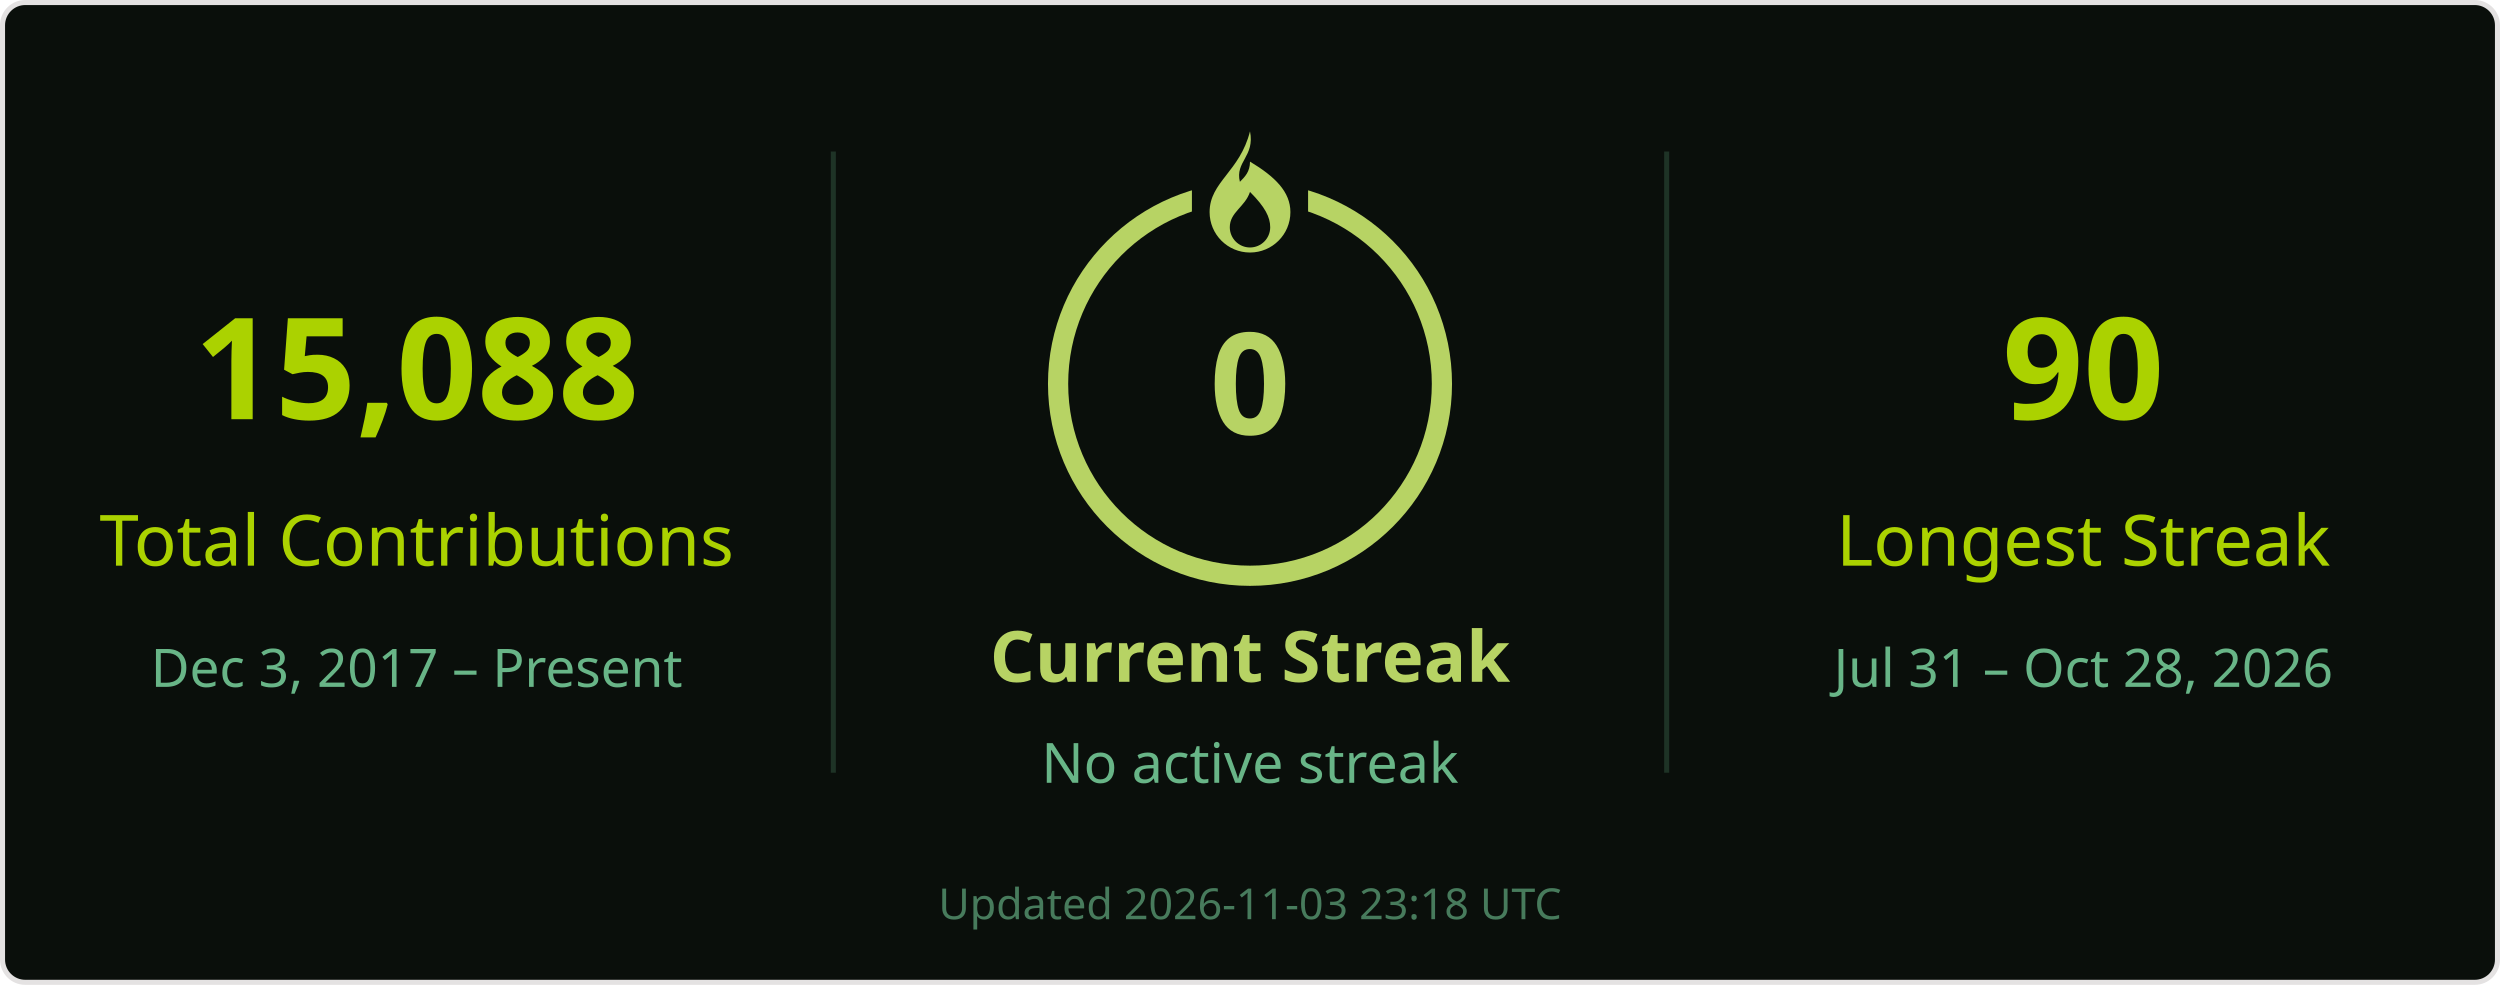
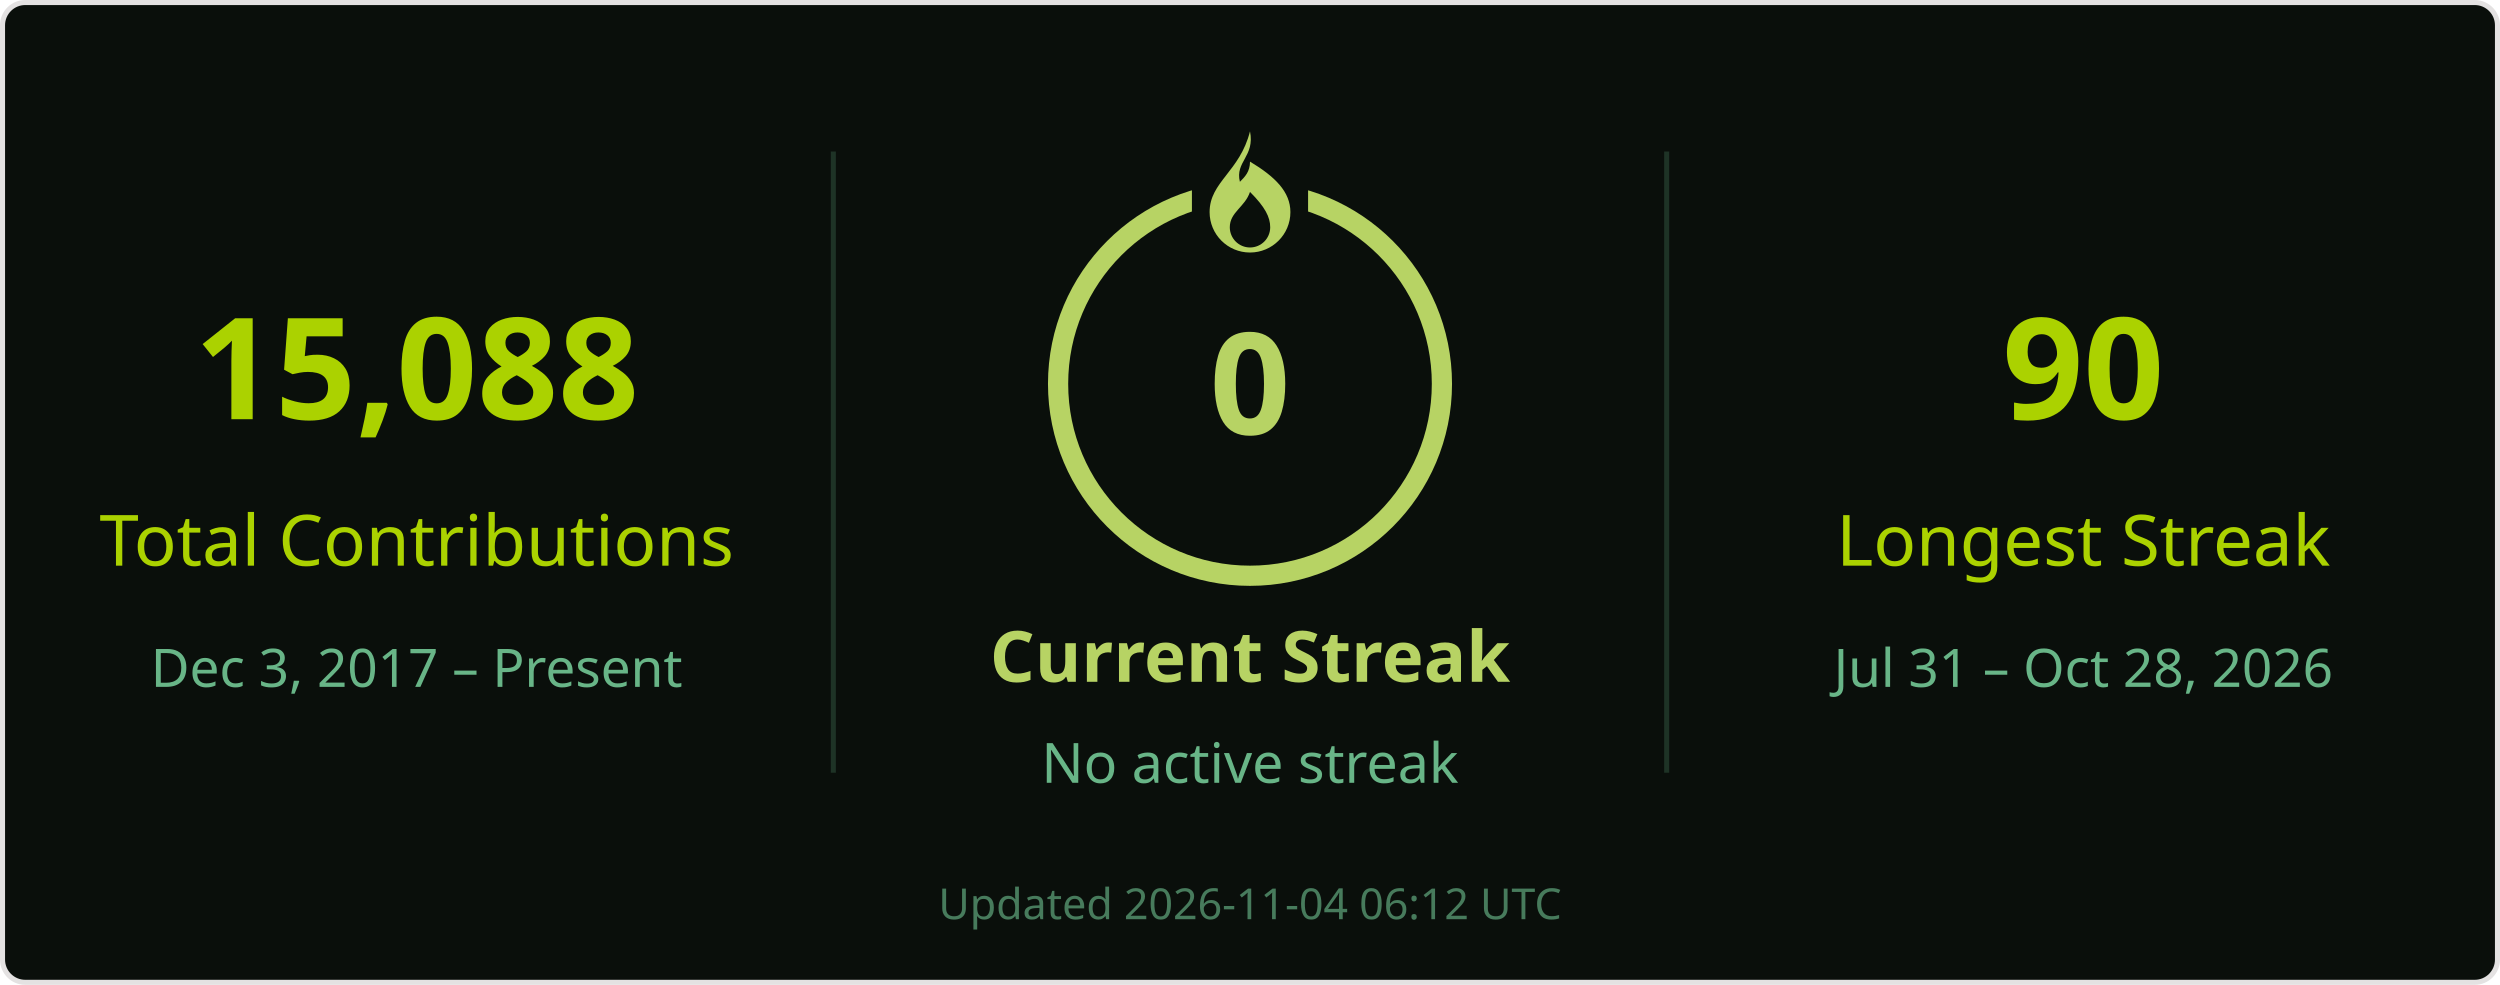
<svg xmlns="http://www.w3.org/2000/svg" width="495" height="195" viewBox="0 0 495 195" role="img" aria-labelledby="title desc">
  <rect x=".5" y=".5" width="494" height="194" rx="4.5" fill="#0a0f0b" stroke="#e4e2e2" />
  <g font-family="Segoe UI, Ubuntu, Helvetica Neue, sans-serif">
    <path d="M165 30v123M330 30v123" stroke="#68b587" stroke-opacity=".22" />
    <text x="82.5" y="83" font-size="28" fill="#abd200" text-anchor="middle" font-weight="700">15,088</text>
    <text x="82.5" y="112" font-size="14" fill="#abd200" text-anchor="middle">Total Contributions</text>
    <text x="82.5" y="136" font-size="10.5" fill="#68b587" text-anchor="middle">Dec 3, 2017 – Present</text>
    <circle cx="247.5" cy="76" r="38" stroke="#b7d364" stroke-width="4" fill="none" />
    <rect x="236" y="26" width="23" height="21" fill="#0a0f0b" />
    <g transform="translate(239.5 26)" fill="#b7d364">
      <path d="M8 0c1 5-3 6-2 10 1-1 2-2 2-4 5 3 8 6 8 10a8 8 0 0 1-16 0C0 10 6 8 8 0Zm0 12c-1 3-4 4-4 7a4 4 0 0 0 8 0c0-2-1-4-4-7Z" />
    </g>
    <text x="247.5" y="86" font-size="28" fill="#b7d364" text-anchor="middle" font-weight="700">0</text>
    <text x="247.5" y="135" font-size="14" fill="#b7d364" text-anchor="middle" font-weight="700">Current Streak</text>
    <text x="247.5" y="155" font-size="11" fill="#68b587" text-anchor="middle">No active streak</text>
    <text x="412.5" y="83" font-size="28" fill="#abd200" text-anchor="middle" font-weight="700">90</text>
    <text x="412.5" y="112" font-size="14" fill="#abd200" text-anchor="middle">Longest Streak</text>
    <text x="412.5" y="136" font-size="10.5" fill="#68b587" text-anchor="middle">Jul 31 – Oct 28, 2026</text>
-     <text x="247.5" y="182" font-size="8.5" fill="#68b587" text-anchor="middle" opacity=".65">Updated 2026-11-03 23:18 UTC</text>
+     <text x="247.5" y="182" font-size="8.5" fill="#68b587" text-anchor="middle" opacity=".65">Updated 2026-11-04 06:12 UTC</text>
  </g>
</svg>
